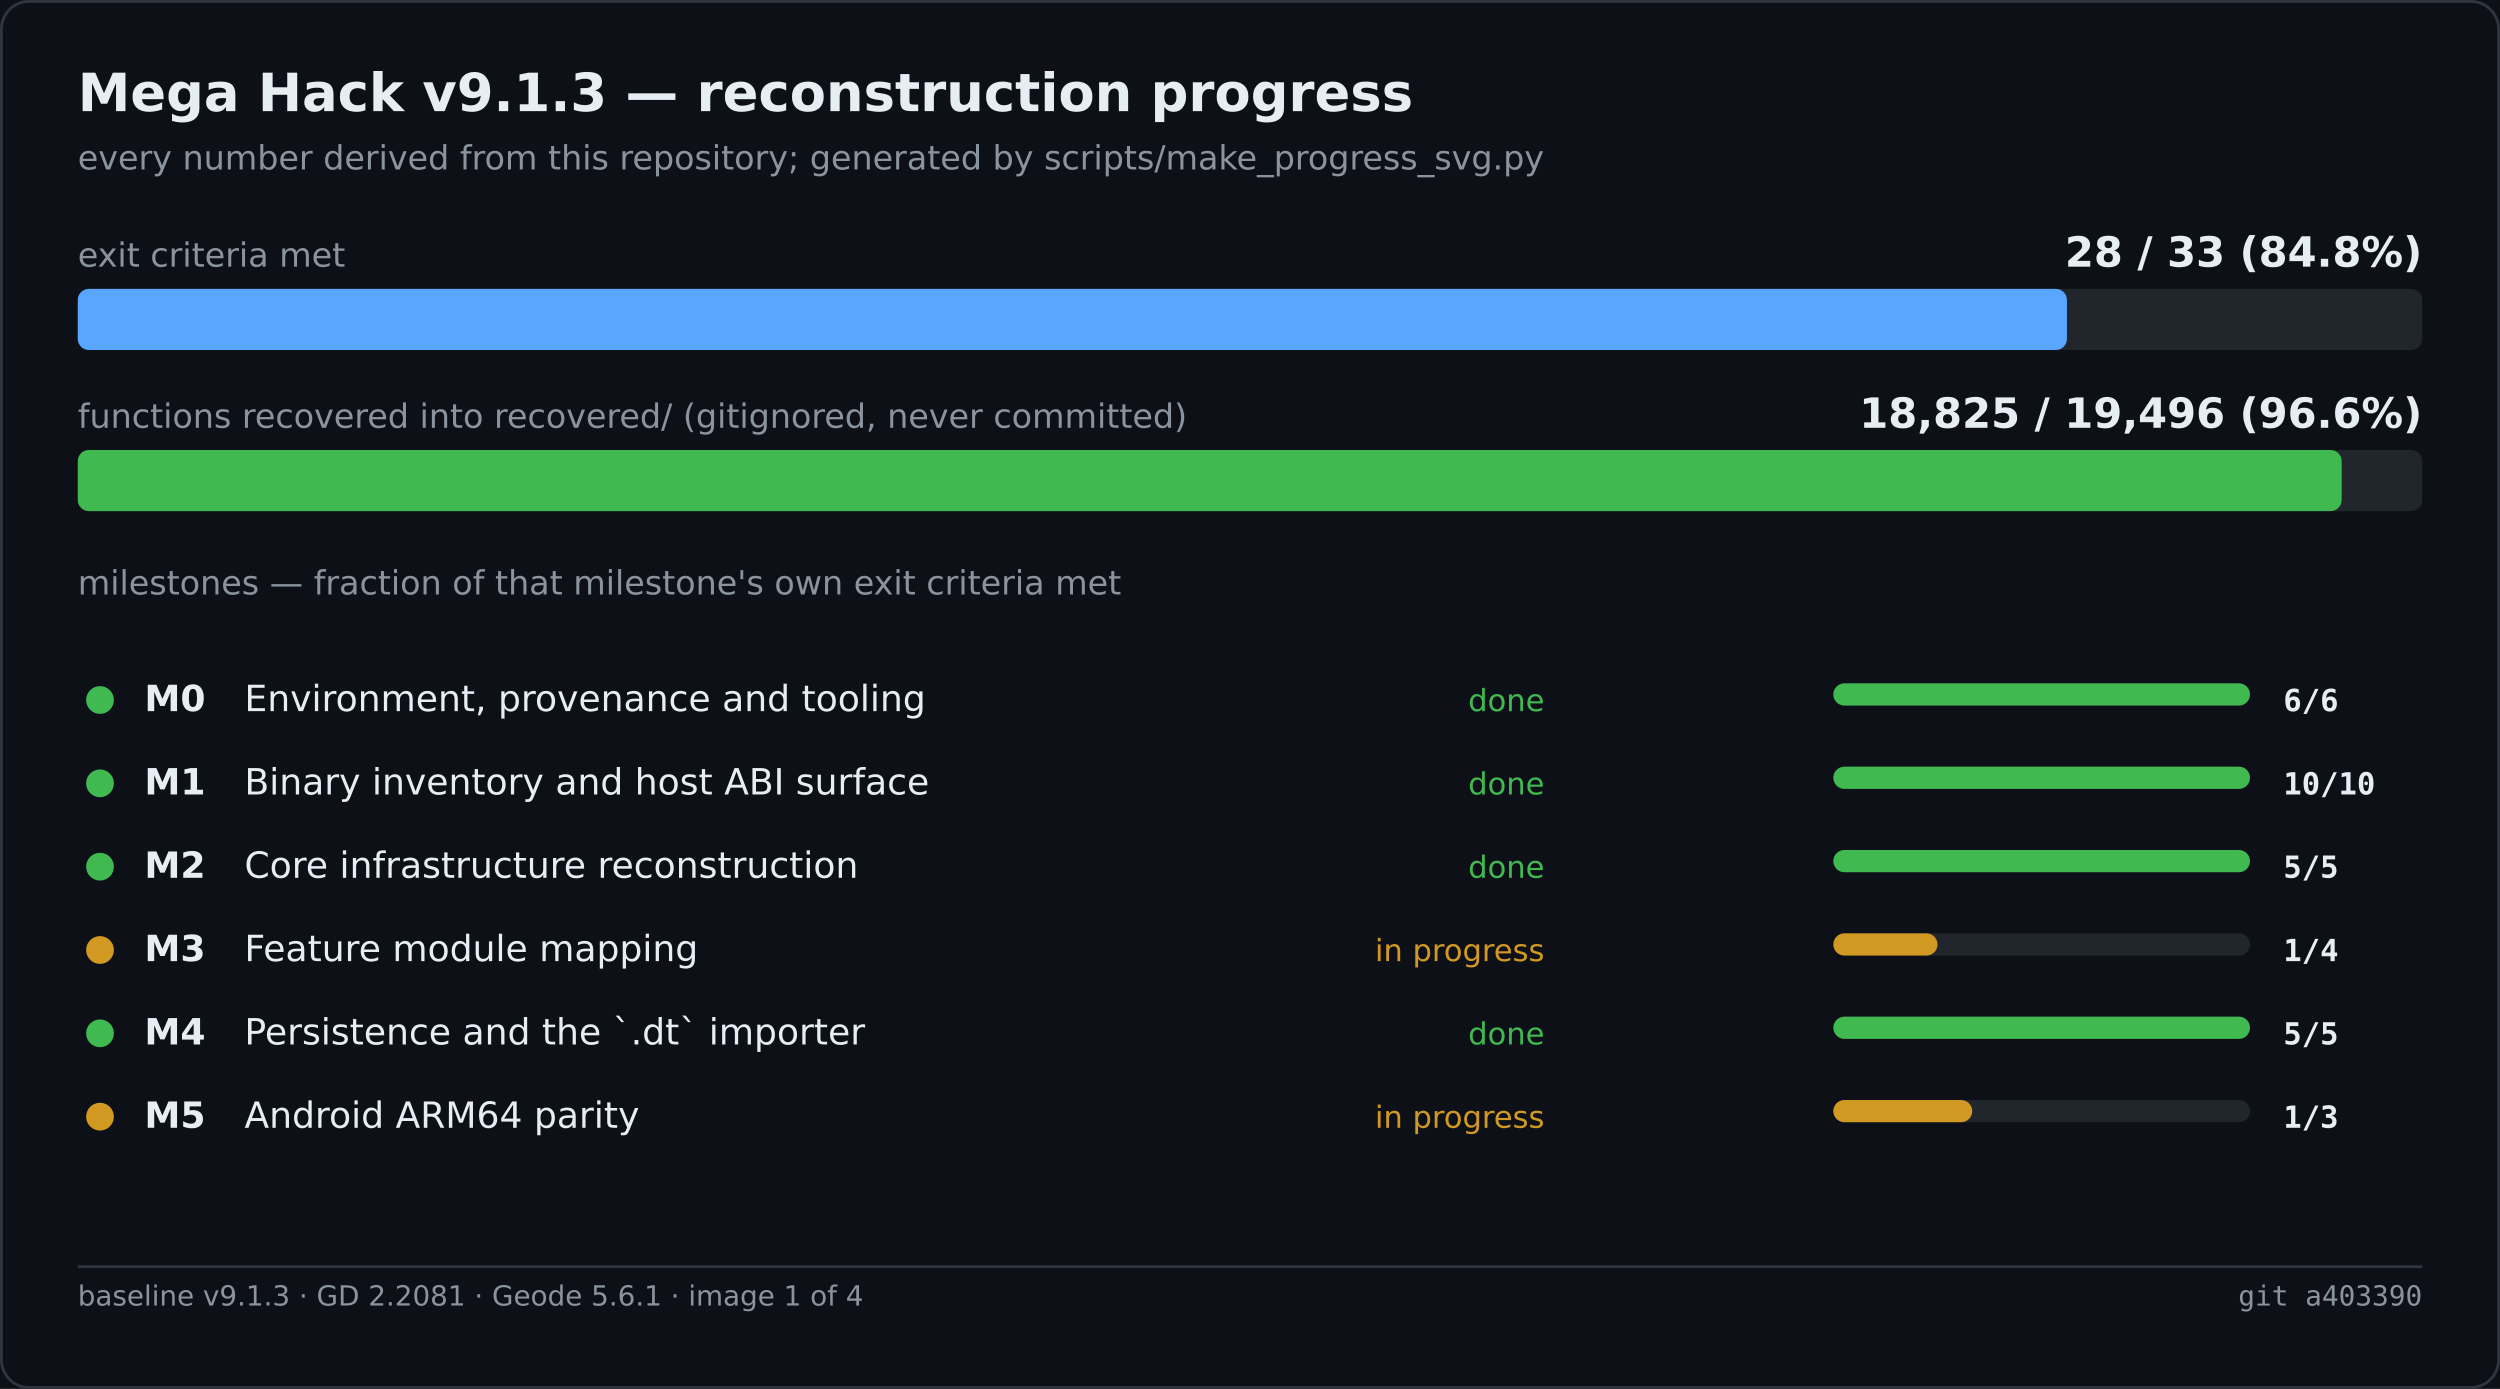
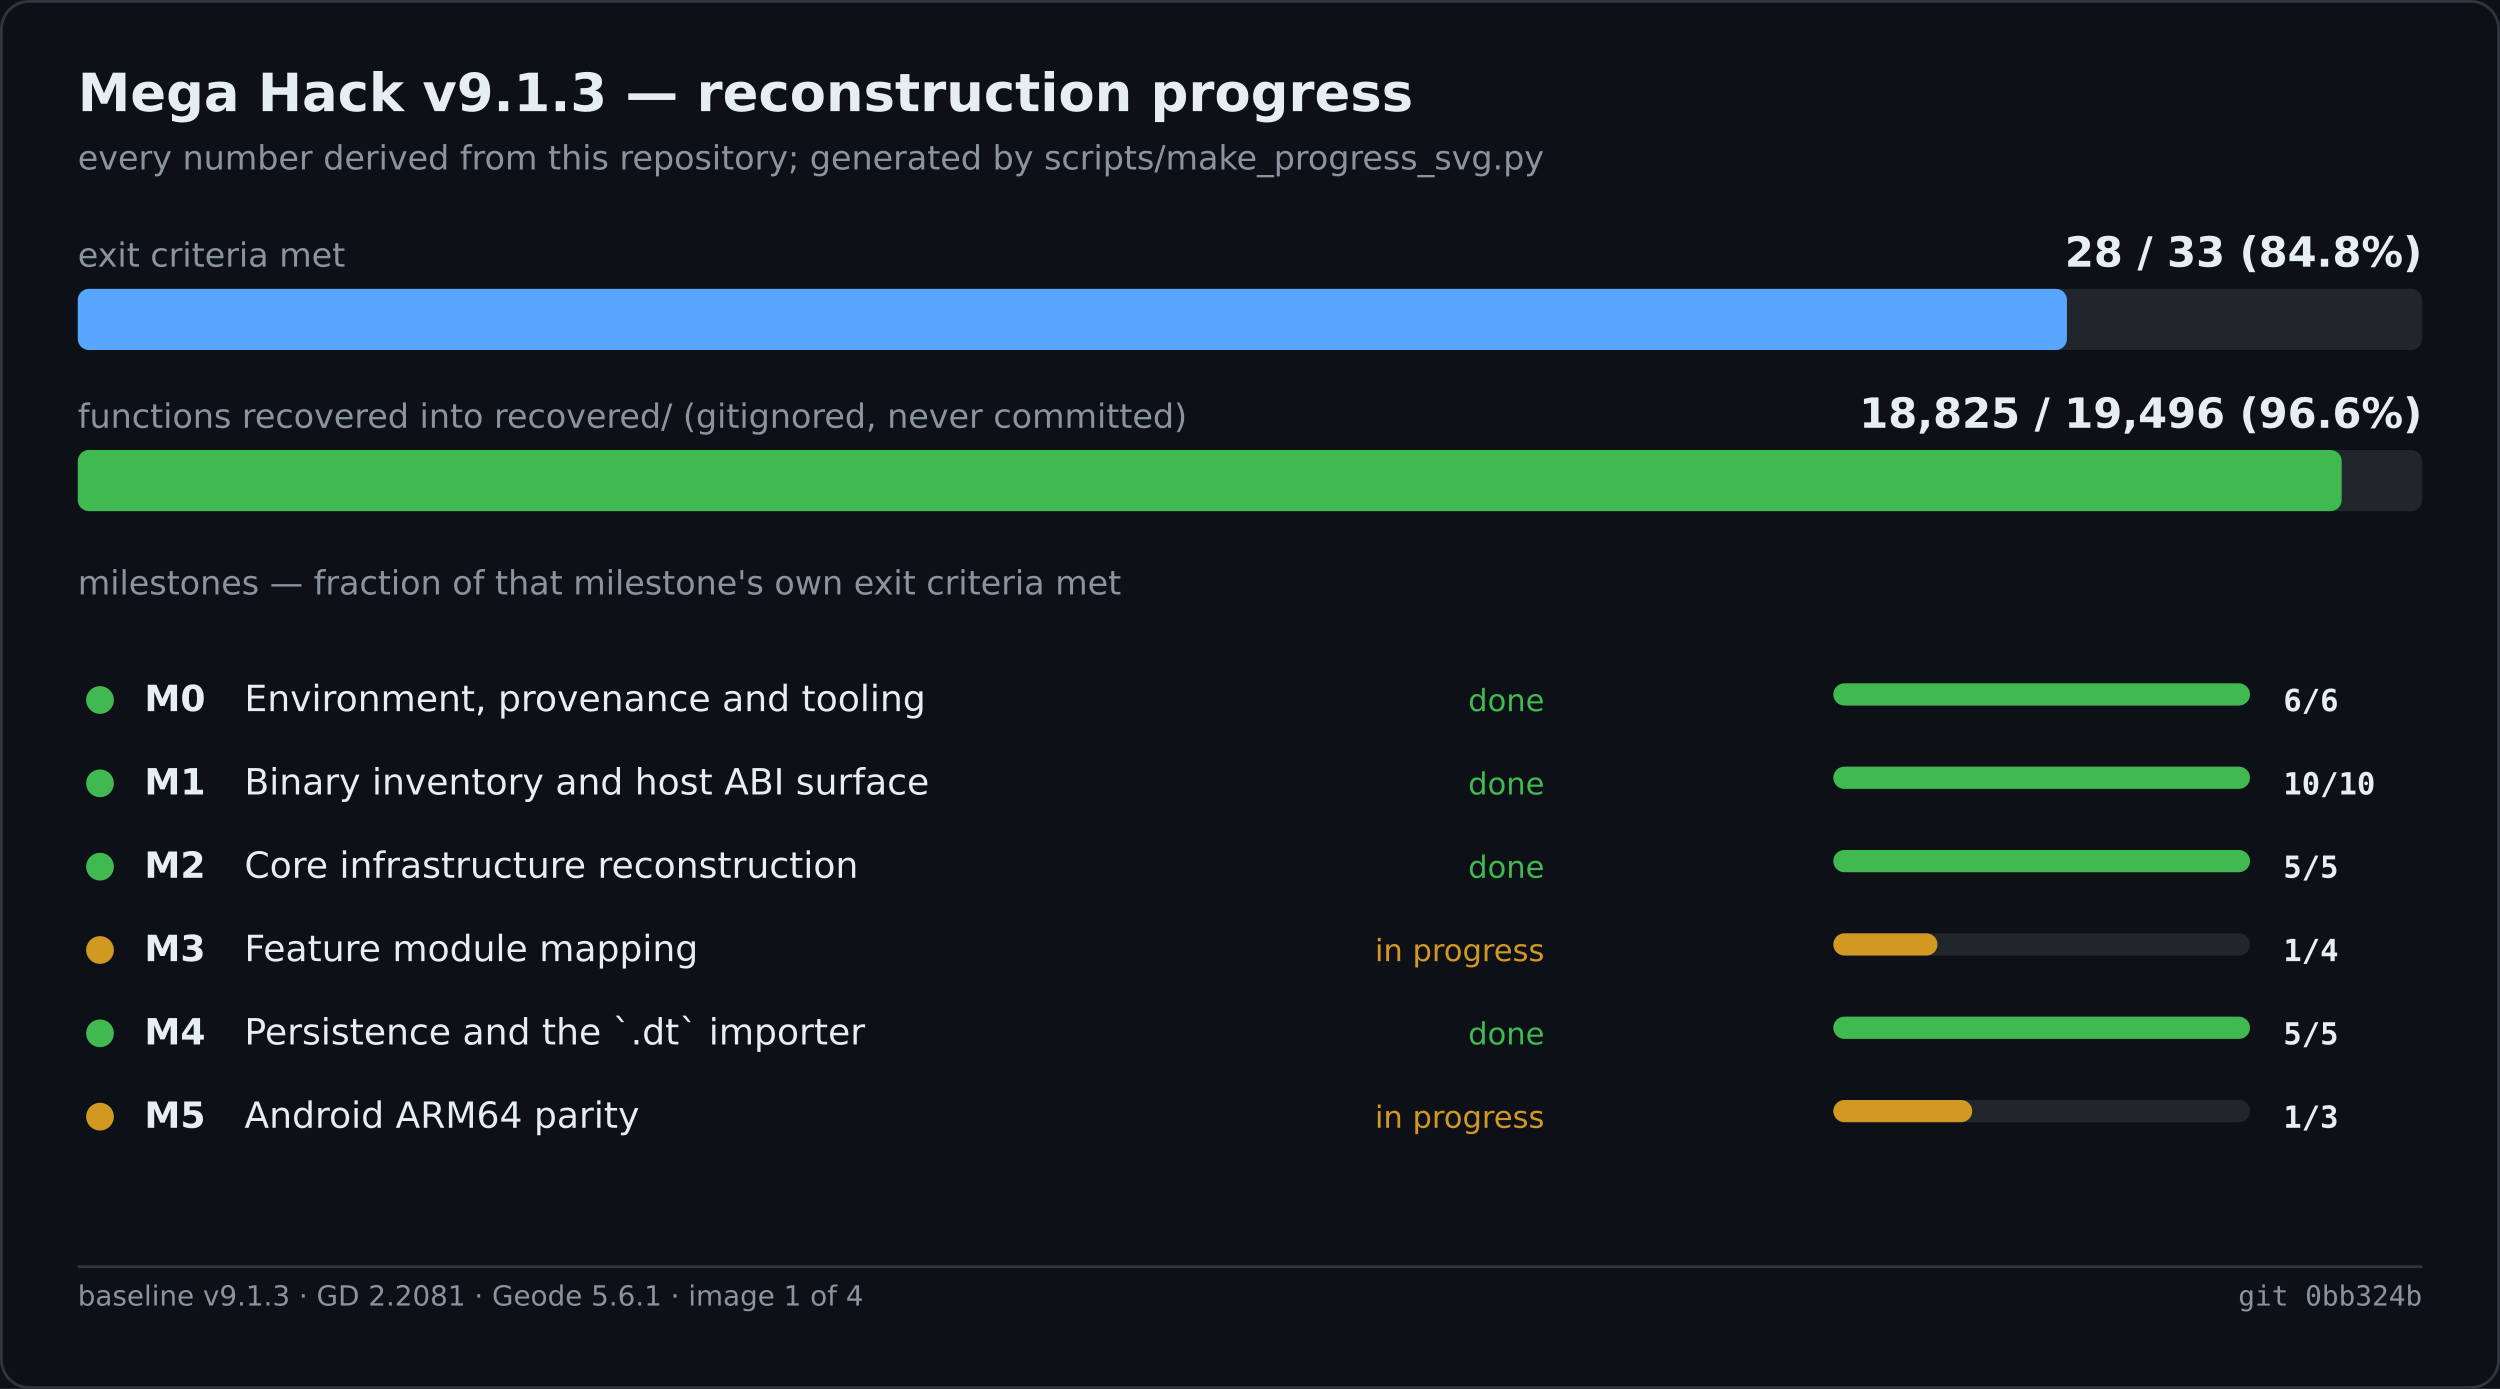
<svg xmlns="http://www.w3.org/2000/svg" width="900" height="500" viewBox="0 0 900 500" role="img" aria-label="Mega Hack v9.1.3 — reconstruction progress">
  <rect width="900" height="500" fill="#0d1117" />
  <rect x="0.5" y="0.5" width="899" height="499" fill="none" stroke="#30363d" rx="10" />
  <text x="28" y="40" font-family="Segoe UI,DejaVu Sans,Helvetica,sans-serif" font-size="19" font-weight="600" fill="#e6edf3">Mega Hack v9.1.3 — reconstruction progress</text>
  <text x="28" y="61" font-family="Segoe UI,DejaVu Sans,Helvetica,sans-serif" font-size="12" fill="#8b949e">every number derived from this repository; generated by scripts/make_progress_svg.py</text>
  <text x="28.0" y="96.0" font-family="Segoe UI,DejaVu Sans,Helvetica,sans-serif" font-size="12" fill="#8b949e">exit criteria met</text>
  <text x="872.0" y="96.0" font-family="Segoe UI,DejaVu Sans,Helvetica,sans-serif" font-size="15" fill="#e6edf3" font-weight="600" text-anchor="end">28 / 33   (84.8%)</text>
  <rect x="28.0" y="104.0" width="844.0" height="22.0" fill="#21262d" rx="4" />
  <rect x="28.0" y="104.0" width="716.1" height="22.0" fill="#58a6ff" rx="4" />
  <text x="28.0" y="154.0" font-family="Segoe UI,DejaVu Sans,Helvetica,sans-serif" font-size="12" fill="#8b949e">functions recovered into recovered/ (gitignored, never committed)</text>
  <text x="872.0" y="154.0" font-family="Segoe UI,DejaVu Sans,Helvetica,sans-serif" font-size="15" fill="#e6edf3" font-weight="600" text-anchor="end">18,825 / 19,496   (96.6%)</text>
  <rect x="28.0" y="162.0" width="844.0" height="22.0" fill="#21262d" rx="4" />
  <rect x="28.0" y="162.0" width="815.0" height="22.0" fill="#3fb950" rx="4" />
  <text x="28.0" y="214.0" font-family="Segoe UI,DejaVu Sans,Helvetica,sans-serif" font-size="12" fill="#8b949e">milestones — fraction of that milestone's own exit criteria met</text>
  <circle cx="36.0" cy="252.0" r="5" fill="#3fb950" />
  <text x="52.0" y="256.0" font-family="Segoe UI,DejaVu Sans,Helvetica,sans-serif" font-size="13" fill="#e6edf3" font-weight="600">M0</text>
  <text x="88.0" y="256.0" font-family="Segoe UI,DejaVu Sans,Helvetica,sans-serif" font-size="13" fill="#e6edf3">Environment, provenance and tooling</text>
  <text x="556.0" y="256.0" font-family="Segoe UI,DejaVu Sans,Helvetica,sans-serif" font-size="11" fill="#3fb950" text-anchor="end">done</text>
  <rect x="660.0" y="246.0" width="150.0" height="8.0" fill="#21262d" rx="4" />
  <rect x="660.0" y="246.0" width="150.0" height="8.0" fill="#3fb950" rx="4" />
  <text x="822.0" y="256.0" font-family="Cascadia Mono,Consolas,DejaVu Sans Mono,monospace" font-size="11" fill="#e6edf3" font-weight="600">6/6</text>
  <circle cx="36.0" cy="282.0" r="5" fill="#3fb950" />
  <text x="52.0" y="286.0" font-family="Segoe UI,DejaVu Sans,Helvetica,sans-serif" font-size="13" fill="#e6edf3" font-weight="600">M1</text>
  <text x="88.0" y="286.0" font-family="Segoe UI,DejaVu Sans,Helvetica,sans-serif" font-size="13" fill="#e6edf3">Binary inventory and host ABI surface</text>
  <text x="556.0" y="286.0" font-family="Segoe UI,DejaVu Sans,Helvetica,sans-serif" font-size="11" fill="#3fb950" text-anchor="end">done</text>
  <rect x="660.0" y="276.0" width="150.0" height="8.0" fill="#21262d" rx="4" />
  <rect x="660.0" y="276.0" width="150.0" height="8.0" fill="#3fb950" rx="4" />
  <text x="822.0" y="286.0" font-family="Cascadia Mono,Consolas,DejaVu Sans Mono,monospace" font-size="11" fill="#e6edf3" font-weight="600">10/10</text>
  <circle cx="36.0" cy="312.0" r="5" fill="#3fb950" />
  <text x="52.0" y="316.0" font-family="Segoe UI,DejaVu Sans,Helvetica,sans-serif" font-size="13" fill="#e6edf3" font-weight="600">M2</text>
  <text x="88.0" y="316.0" font-family="Segoe UI,DejaVu Sans,Helvetica,sans-serif" font-size="13" fill="#e6edf3">Core infrastructure reconstruction</text>
  <text x="556.0" y="316.0" font-family="Segoe UI,DejaVu Sans,Helvetica,sans-serif" font-size="11" fill="#3fb950" text-anchor="end">done</text>
  <rect x="660.0" y="306.0" width="150.0" height="8.0" fill="#21262d" rx="4" />
  <rect x="660.0" y="306.0" width="150.0" height="8.0" fill="#3fb950" rx="4" />
  <text x="822.0" y="316.0" font-family="Cascadia Mono,Consolas,DejaVu Sans Mono,monospace" font-size="11" fill="#e6edf3" font-weight="600">5/5</text>
  <circle cx="36.0" cy="342.0" r="5" fill="#d29922" />
  <text x="52.0" y="346.0" font-family="Segoe UI,DejaVu Sans,Helvetica,sans-serif" font-size="13" fill="#e6edf3" font-weight="600">M3</text>
  <text x="88.0" y="346.0" font-family="Segoe UI,DejaVu Sans,Helvetica,sans-serif" font-size="13" fill="#e6edf3">Feature module mapping</text>
  <text x="556.0" y="346.0" font-family="Segoe UI,DejaVu Sans,Helvetica,sans-serif" font-size="11" fill="#d29922" text-anchor="end">in progress</text>
  <rect x="660.0" y="336.0" width="150.0" height="8.0" fill="#21262d" rx="4" />
  <rect x="660.0" y="336.0" width="37.5" height="8.0" fill="#d29922" rx="4" />
  <text x="822.0" y="346.0" font-family="Cascadia Mono,Consolas,DejaVu Sans Mono,monospace" font-size="11" fill="#e6edf3" font-weight="600">1/4</text>
  <circle cx="36.0" cy="372.0" r="5" fill="#3fb950" />
  <text x="52.0" y="376.0" font-family="Segoe UI,DejaVu Sans,Helvetica,sans-serif" font-size="13" fill="#e6edf3" font-weight="600">M4</text>
  <text x="88.0" y="376.0" font-family="Segoe UI,DejaVu Sans,Helvetica,sans-serif" font-size="13" fill="#e6edf3">Persistence and the `.dt` importer</text>
  <text x="556.0" y="376.0" font-family="Segoe UI,DejaVu Sans,Helvetica,sans-serif" font-size="11" fill="#3fb950" text-anchor="end">done</text>
  <rect x="660.0" y="366.0" width="150.0" height="8.0" fill="#21262d" rx="4" />
  <rect x="660.0" y="366.0" width="150.0" height="8.0" fill="#3fb950" rx="4" />
  <text x="822.0" y="376.0" font-family="Cascadia Mono,Consolas,DejaVu Sans Mono,monospace" font-size="11" fill="#e6edf3" font-weight="600">5/5</text>
  <circle cx="36.0" cy="402.0" r="5" fill="#d29922" />
  <text x="52.0" y="406.0" font-family="Segoe UI,DejaVu Sans,Helvetica,sans-serif" font-size="13" fill="#e6edf3" font-weight="600">M5</text>
  <text x="88.0" y="406.0" font-family="Segoe UI,DejaVu Sans,Helvetica,sans-serif" font-size="13" fill="#e6edf3">Android ARM64 parity</text>
  <text x="556.0" y="406.0" font-family="Segoe UI,DejaVu Sans,Helvetica,sans-serif" font-size="11" fill="#d29922" text-anchor="end">in progress</text>
  <rect x="660.0" y="396.0" width="150.0" height="8.0" fill="#21262d" rx="4" />
  <rect x="660.0" y="396.0" width="50.0" height="8.0" fill="#d29922" rx="4" />
  <text x="822.0" y="406.0" font-family="Cascadia Mono,Consolas,DejaVu Sans Mono,monospace" font-size="11" fill="#e6edf3" font-weight="600">1/3</text>
  <line x1="28.0" y1="456.0" x2="872.0" y2="456.0" stroke="#30363d" stroke-width="1" />
  <text x="28.0" y="470.0" font-family="Segoe UI,DejaVu Sans,Helvetica,sans-serif" font-size="10" fill="#8b949e">baseline v9.1.3 · GD 2.2081 · Geode 5.6.1 · image 1 of 4</text>
-   <text x="872.0" y="470.0" font-family="Cascadia Mono,Consolas,DejaVu Sans Mono,monospace" font-size="10" fill="#8b949e" text-anchor="end">git a403390</text>
+   <text x="872.0" y="470.0" font-family="Cascadia Mono,Consolas,DejaVu Sans Mono,monospace" font-size="10" fill="#8b949e" text-anchor="end">git 0bb324b</text>
</svg>
